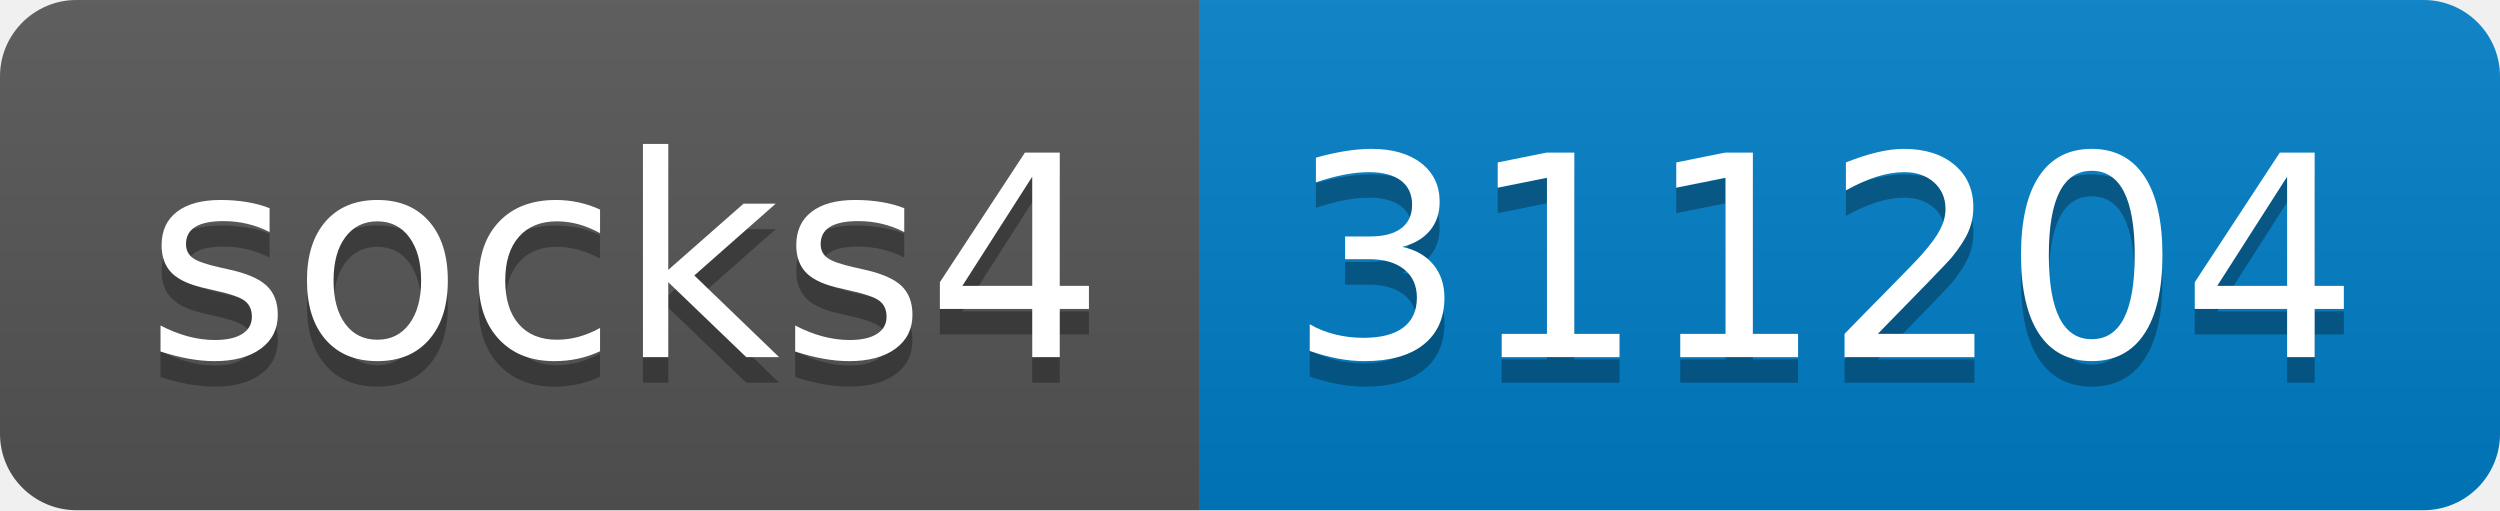
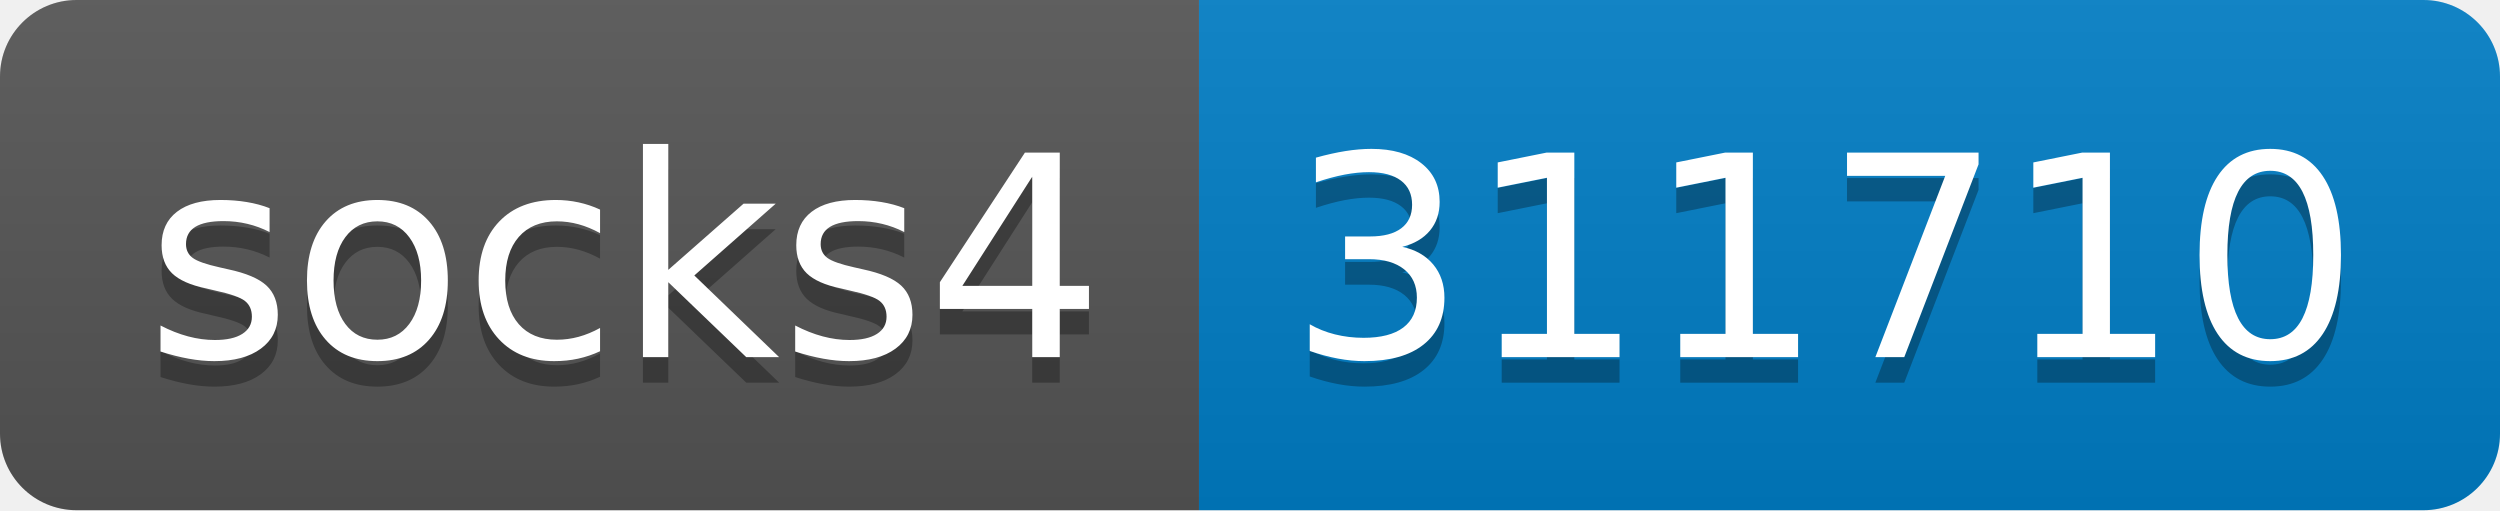
- <svg xmlns="http://www.w3.org/2000/svg" width="98" height="20" role="img" aria-label="socks4: 311204">
+ <svg xmlns="http://www.w3.org/2000/svg" width="98" height="20" role="img" aria-label="socks4: 311710">
  <linearGradient id="s" x2="0" y2="100%">
    <stop offset="0" stop-color="#bbb" stop-opacity=".1" />
    <stop offset="1" stop-opacity=".1" />
  </linearGradient>
  <clipPath id="r">
    <rect width="98" height="20" rx="3" fill="#fff" />
  </clipPath>
  <g clip-path="url(#r)">
    <rect width="47" height="20" fill="#555" />
    <rect x="47" width="51" height="20" fill="#007ec6" />
    <rect width="98" height="20" fill="url(#s)" />
  </g>
  <g fill="#fff" text-anchor="middle" font-family="Verdana,Geneva,DejaVu Sans,sans-serif" text-rendering="geometricPrecision" font-size="110">
    <text aria-hidden="true" x="245" y="150" fill="#010101" fill-opacity=".3" transform="scale(.1)" textLength="370">socks4</text>
    <text x="245" y="140" transform="scale(.1)" fill="#fff" textLength="370">socks4</text>
-     <text aria-hidden="true" x="715" y="150" fill="#010101" fill-opacity=".3" transform="scale(.1)" textLength="410">311204</text>
-     <text x="715" y="140" transform="scale(.1)" fill="#fff" textLength="410">311204</text>
+     <text aria-hidden="true" x="715" y="150" fill="#010101" fill-opacity=".3" transform="scale(.1)" textLength="410">311710</text>
+     <text x="715" y="140" transform="scale(.1)" fill="#fff" textLength="410">311710</text>
  </g>
</svg>
